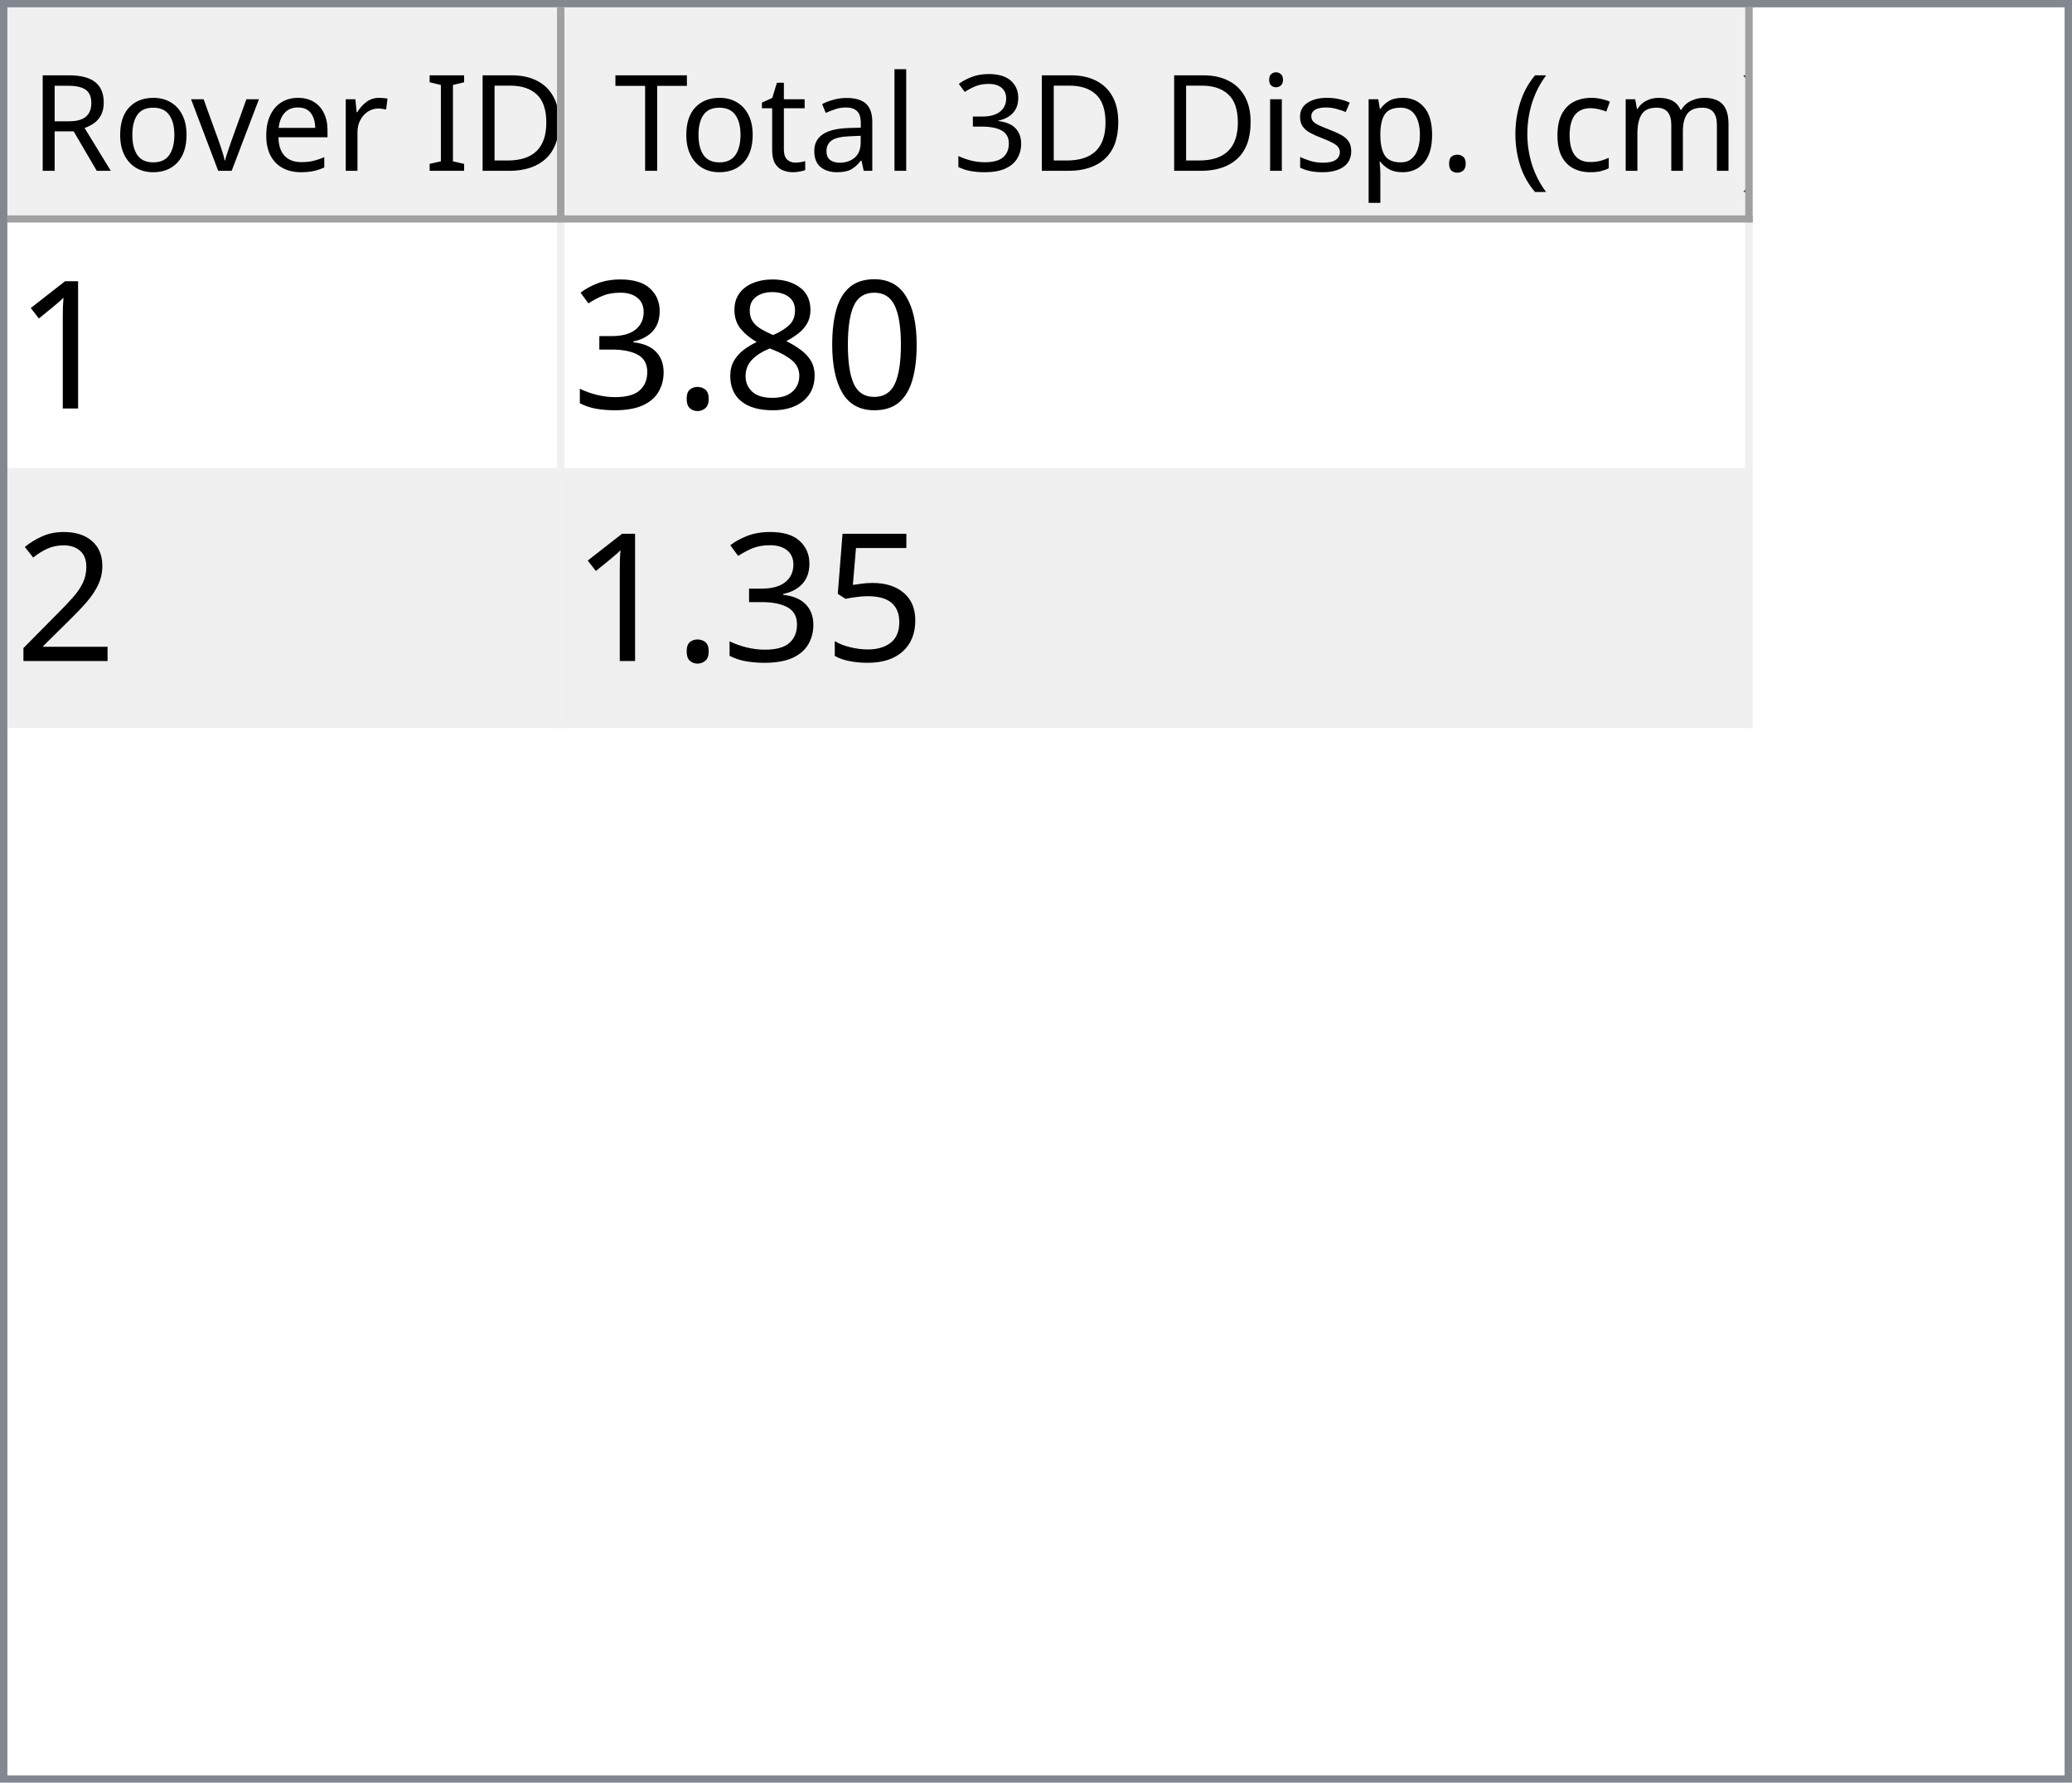
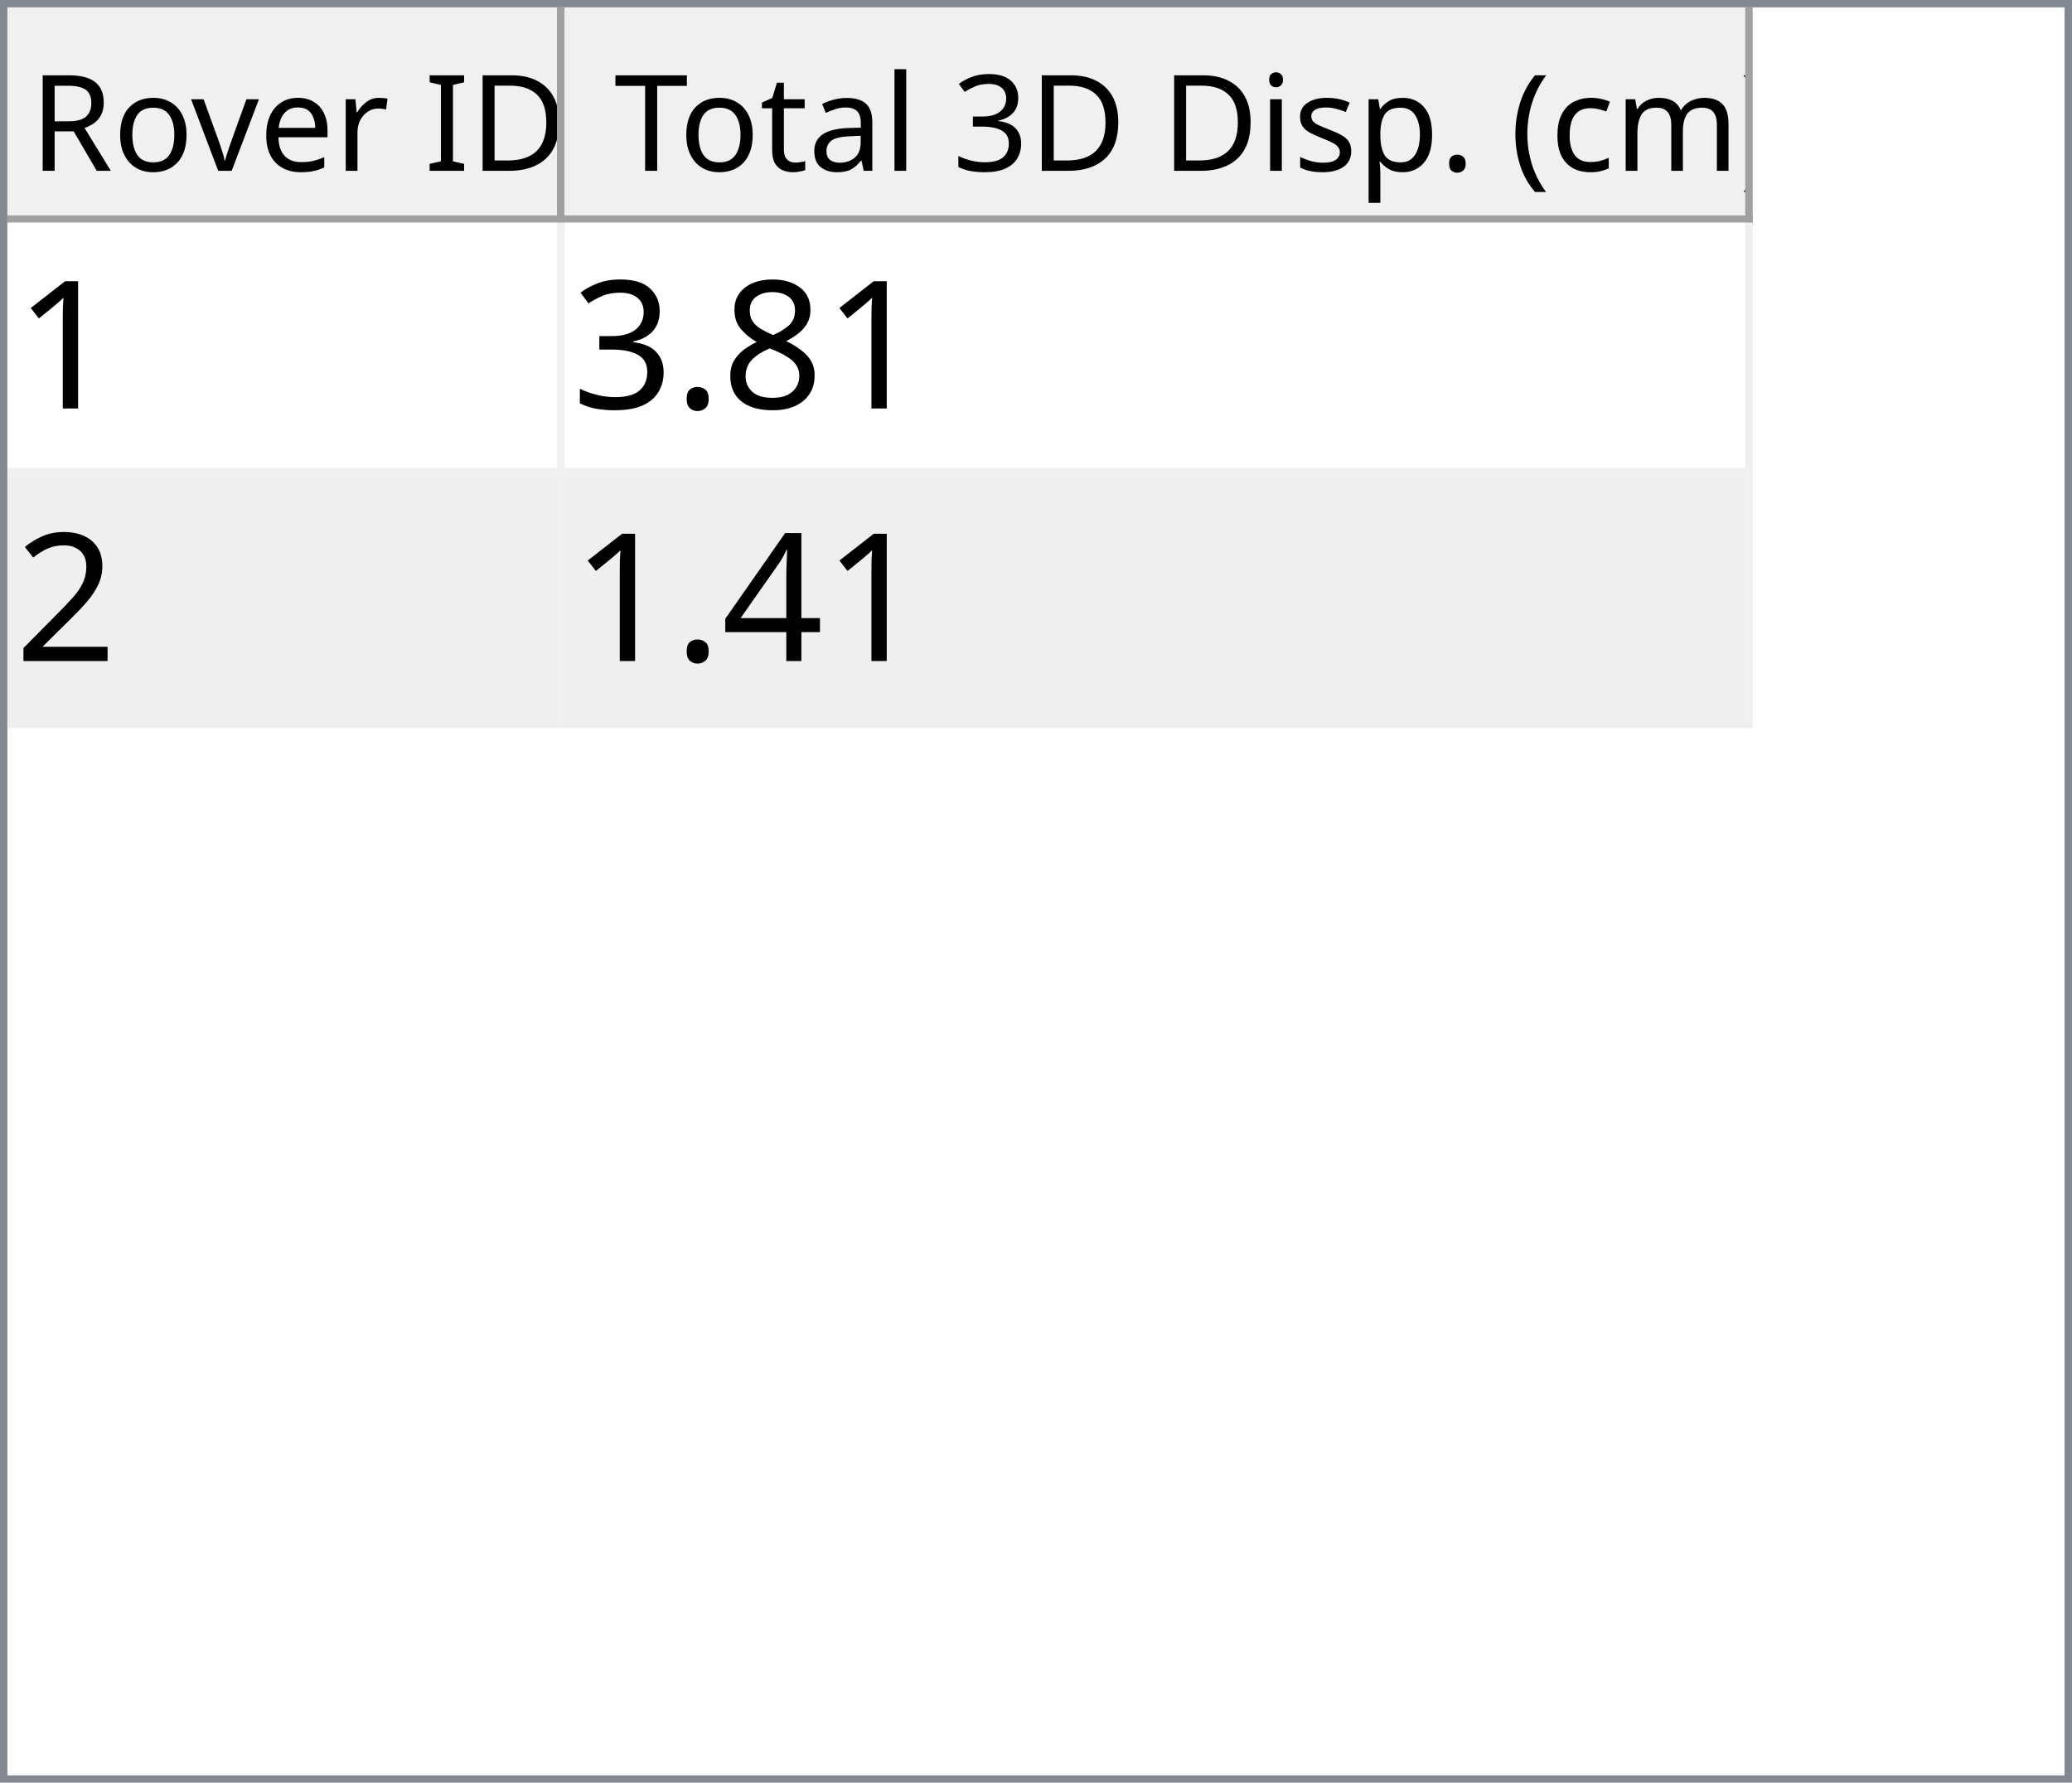
<svg xmlns="http://www.w3.org/2000/svg" style="fill-opacity:1; color-rendering:auto; color-interpolation:auto; text-rendering:auto; stroke:black; stroke-linecap:square; stroke-miterlimit:10; shape-rendering:auto; stroke-opacity:1; fill:black; stroke-dasharray:none; font-weight:normal; stroke-width:1; font-family:'Dialog'; font-style:normal; stroke-linejoin:miter; font-size:12px; stroke-dashoffset:0; image-rendering:auto;" width="279" height="240">
  <defs id="genericDefs" />
  <g>
    <defs id="defs1">
      <clipPath clipPathUnits="userSpaceOnUse" id="clipPath1">
        <path d="M0 0 L279 0 L279 240 L0 240 L0 0 Z" />
      </clipPath>
      <clipPath clipPathUnits="userSpaceOnUse" id="clipPath2">
        <path d="M0 0 L0 240 L279 240 L279 0 Z" />
      </clipPath>
      <clipPath clipPathUnits="userSpaceOnUse" id="clipPath3">
        <path d="M0 0 L0 29 L277 29 L277 0 Z" />
      </clipPath>
      <clipPath clipPathUnits="userSpaceOnUse" id="clipPath4">
        <path d="M0 0 L0 29 L75 29 L75 0 Z" />
      </clipPath>
      <clipPath clipPathUnits="userSpaceOnUse" id="clipPath5">
        <path d="M1 1 L1 28 L74 28 L74 1 Z" />
      </clipPath>
      <clipPath clipPathUnits="userSpaceOnUse" id="clipPath6">
        <path d="M0 0 L0 27 L73 27 L73 0 Z" />
      </clipPath>
      <clipPath clipPathUnits="userSpaceOnUse" id="clipPath7">
        <path d="M-0.5 -0.5 L-0.5 28.5 L74.5 28.5 L74.5 -0.5 Z" />
      </clipPath>
      <clipPath clipPathUnits="userSpaceOnUse" id="clipPath8">
        <path d="M0 0 L0 29 L160 29 L160 0 Z" />
      </clipPath>
      <clipPath clipPathUnits="userSpaceOnUse" id="clipPath9">
        <path d="M1 1 L1 28 L159 28 L159 1 Z" />
      </clipPath>
      <clipPath clipPathUnits="userSpaceOnUse" id="clipPath10">
        <path d="M0 0 L0 27 L158 27 L158 0 Z" />
      </clipPath>
      <clipPath clipPathUnits="userSpaceOnUse" id="clipPath11">
        <path d="M-0.5 -0.5 L-0.5 28.5 L159.5 28.5 L159.5 -0.5 Z" />
      </clipPath>
      <clipPath clipPathUnits="userSpaceOnUse" id="clipPath12">
        <path d="M0 0 L0 209 L277 209 L277 0 Z" />
      </clipPath>
      <clipPath clipPathUnits="userSpaceOnUse" id="clipPath13">
        <path d="M0 0 L0 68 L235 68 L235 0 Z" />
      </clipPath>
      <clipPath clipPathUnits="userSpaceOnUse" id="clipPath14">
        <path d="M-0.5 -0.5 L-0.5 67.5 L234.5 67.5 L234.5 -0.5 Z" />
      </clipPath>
      <clipPath clipPathUnits="userSpaceOnUse" id="clipPath15">
        <path d="M0 0 L0 33 L74 33 L74 0 Z" />
      </clipPath>
      <clipPath clipPathUnits="userSpaceOnUse" id="clipPath16">
        <path d="M0 0 L0 33 L159 33 L159 0 Z" />
      </clipPath>
      <font horiz-adv-x="64.551" id="font1">
        <font-face ascent="107.91" descent="25.098" units-per-em="100" style="font-style:normal; font-family:Segoe UI; font-weight:normal;" />
        <missing-glyph horiz-adv-x="64.551" d="M8.109 0 L8.109 68.266 L56.453 68.266 L56.453 0 L8.109 0 ZM15.328 7.234 L49.219 7.234 L49.219 61.031 L15.328 61.031 L15.328 7.234 Z" />
        <glyph unicode="D" horiz-adv-x="70.117" d="M9.188 0 L9.188 70.016 L28.516 70.016 Q65.531 70.016 65.531 35.891 Q65.531 19.672 55.25 9.836 Q44.969 0 27.734 0 L9.188 0 ZM17.391 62.594 L17.391 7.422 L27.828 7.422 Q41.609 7.422 49.273 14.797 Q56.938 22.172 56.938 35.688 Q56.938 62.594 28.328 62.594 L17.391 62.594 Z" />
        <glyph unicode="I" horiz-adv-x="26.611" d="M17.391 0 L9.188 0 L9.188 70.016 L17.391 70.016 L17.391 0 Z" />
        <glyph unicode=" " horiz-adv-x="27.393" d="" />
        <glyph unicode="r" horiz-adv-x="34.766" d="M34.188 41.891 Q32.078 43.5 28.125 43.5 Q23 43.5 19.555 38.672 Q16.109 33.844 16.109 25.484 L16.109 0 L8.109 0 L8.109 50 L16.109 50 L16.109 39.703 L16.312 39.703 Q18.016 44.969 21.531 47.922 Q25.047 50.875 29.391 50.875 Q32.516 50.875 34.188 50.203 L34.188 41.891 Z" />
        <glyph unicode="e" horiz-adv-x="52.295" d="M48.297 23 L12.984 23 Q13.188 14.656 17.484 10.109 Q21.781 5.562 29.297 5.562 Q37.75 5.562 44.828 11.141 L44.828 3.609 Q38.234 -1.172 27.391 -1.172 Q16.797 -1.172 10.742 5.641 Q4.688 12.453 4.688 24.812 Q4.688 36.469 11.305 43.82 Q17.922 51.172 27.734 51.172 Q37.547 51.172 42.922 44.828 Q48.297 38.484 48.297 27.203 L48.297 23 ZM40.094 29.781 Q40.047 36.719 36.75 40.578 Q33.453 44.438 27.594 44.438 Q21.922 44.438 17.969 40.383 Q14.016 36.328 13.094 29.781 L40.094 29.781 Z" />
        <glyph unicode="v" horiz-adv-x="47.9" d="M47.406 50 L27.484 0 L19.625 0 L0.688 50 L9.469 50 L22.172 13.672 Q23.578 9.672 23.922 6.688 L24.125 6.688 Q24.609 10.453 25.688 13.484 L38.969 50 L47.406 50 Z" />
        <glyph unicode="o" horiz-adv-x="58.594" d="M29 -1.172 Q17.922 -1.172 11.305 5.836 Q4.688 12.844 4.688 24.422 Q4.688 37.016 11.57 44.094 Q18.453 51.172 30.172 51.172 Q41.359 51.172 47.633 44.289 Q53.906 37.406 53.906 25.203 Q53.906 13.234 47.141 6.031 Q40.375 -1.172 29 -1.172 ZM29.594 44.438 Q21.875 44.438 17.383 39.188 Q12.891 33.938 12.891 24.703 Q12.891 15.828 17.43 10.695 Q21.969 5.562 29.594 5.562 Q37.359 5.562 41.531 10.594 Q45.703 15.625 45.703 24.906 Q45.703 34.281 41.531 39.359 Q37.359 44.438 29.594 44.438 Z" />
        <glyph unicode="R" horiz-adv-x="59.814" d="M59.375 0 L49.609 0 L37.891 19.625 Q36.281 22.359 34.766 24.289 Q33.25 26.219 31.664 27.438 Q30.078 28.656 28.25 29.219 Q26.422 29.781 24.125 29.781 L17.391 29.781 L17.391 0 L9.188 0 L9.188 70.016 L30.078 70.016 Q34.672 70.016 38.555 68.867 Q42.438 67.719 45.289 65.375 Q48.141 63.031 49.758 59.547 Q51.375 56.062 51.375 51.375 Q51.375 47.703 50.273 44.656 Q49.172 41.609 47.148 39.211 Q45.125 36.812 42.266 35.133 Q39.406 33.453 35.844 32.516 L35.844 32.328 Q37.594 31.547 38.891 30.547 Q40.188 29.547 41.359 28.18 Q42.531 26.812 43.68 25.078 Q44.828 23.344 46.234 21.047 L59.375 0 ZM17.391 62.594 L17.391 37.203 L28.516 37.203 Q31.594 37.203 34.203 38.133 Q36.812 39.062 38.719 40.797 Q40.625 42.531 41.703 45.047 Q42.781 47.562 42.781 50.688 Q42.781 56.297 39.141 59.445 Q35.5 62.594 28.609 62.594 L17.391 62.594 Z" />
        <glyph unicode=")" horiz-adv-x="30.176" d="M8.297 -15.922 L1.172 -15.922 Q16.406 2.344 16.406 26.812 Q16.406 51.469 1.078 70.016 L8.297 70.016 Q23.531 52.156 23.531 26.703 Q23.531 1.375 8.297 -15.922 Z" />
        <glyph unicode="m" horiz-adv-x="86.133" d="M79.109 0 L71.094 0 L71.094 28.719 Q71.094 37.016 68.531 40.727 Q65.969 44.438 59.906 44.438 Q54.781 44.438 51.195 39.75 Q47.609 35.062 47.609 28.516 L47.609 0 L39.594 0 L39.594 29.688 Q39.594 44.438 28.219 44.438 Q22.953 44.438 19.531 40.016 Q16.109 35.594 16.109 28.516 L16.109 0 L8.109 0 L8.109 50 L16.109 50 L16.109 42.094 L16.312 42.094 Q21.625 51.172 31.844 51.172 Q36.969 51.172 40.773 48.312 Q44.578 45.453 46 40.828 Q51.562 51.172 62.594 51.172 Q79.109 51.172 79.109 30.812 L79.109 0 Z" />
        <glyph unicode="c" horiz-adv-x="46.191" d="M42.188 2.297 Q36.422 -1.172 28.516 -1.172 Q17.828 -1.172 11.258 5.789 Q4.688 12.75 4.688 23.828 Q4.688 36.188 11.766 43.68 Q18.844 51.172 30.672 51.172 Q37.25 51.172 42.281 48.734 L42.281 40.531 Q36.719 44.438 30.375 44.438 Q22.703 44.438 17.797 38.945 Q12.891 33.453 12.891 24.516 Q12.891 15.719 17.508 10.641 Q22.125 5.562 29.891 5.562 Q36.422 5.562 42.188 9.906 L42.188 2.297 Z" />
        <glyph unicode="(" horiz-adv-x="30.176" d="M29.109 -15.922 L21.969 -15.922 Q6.844 1.375 6.844 26.703 Q6.844 52.156 21.969 70.016 L29.203 70.016 Q13.875 51.469 13.875 26.812 Q13.875 2.344 29.109 -15.922 Z" />
        <glyph unicode="." horiz-adv-x="21.68" d="M10.891 -1.078 Q8.641 -1.078 7.055 0.539 Q5.469 2.156 5.469 4.391 Q5.469 6.641 7.055 8.273 Q8.641 9.906 10.891 9.906 Q13.188 9.906 14.797 8.273 Q16.406 6.641 16.406 4.391 Q16.406 2.156 14.797 0.539 Q13.188 -1.078 10.891 -1.078 Z" />
        <glyph unicode="p" horiz-adv-x="58.789" d="M16.312 7.234 L16.109 7.234 L16.109 -23 L8.109 -23 L8.109 50 L16.109 50 L16.109 41.219 L16.312 41.219 Q22.219 51.172 33.594 51.172 Q43.266 51.172 48.688 44.461 Q54.109 37.75 54.109 26.469 Q54.109 13.922 48 6.375 Q41.891 -1.172 31.297 -1.172 Q21.578 -1.172 16.312 7.234 ZM16.109 27.391 L16.109 20.406 Q16.109 14.203 20.141 9.883 Q24.172 5.562 30.375 5.562 Q37.641 5.562 41.773 11.133 Q45.906 16.703 45.906 26.609 Q45.906 34.969 42.047 39.703 Q38.188 44.438 31.594 44.438 Q24.609 44.438 20.359 39.578 Q16.109 34.719 16.109 27.391 Z" />
        <glyph unicode="s" horiz-adv-x="42.432" d="M5.078 1.812 L5.078 10.406 Q11.625 5.562 19.484 5.562 Q30.031 5.562 30.031 12.594 Q30.031 14.594 29.125 15.992 Q28.219 17.391 26.68 18.461 Q25.141 19.531 23.07 20.383 Q21 21.234 18.609 22.172 Q15.281 23.484 12.766 24.828 Q10.25 26.172 8.57 27.859 Q6.891 29.547 6.031 31.695 Q5.172 33.844 5.172 36.719 Q5.172 40.234 6.789 42.945 Q8.406 45.656 11.086 47.484 Q13.766 49.312 17.211 50.242 Q20.656 51.172 24.312 51.172 Q30.812 51.172 35.938 48.922 L35.938 40.828 Q30.422 44.438 23.25 44.438 Q21 44.438 19.195 43.922 Q17.391 43.406 16.094 42.477 Q14.797 41.547 14.086 40.258 Q13.375 38.969 13.375 37.406 Q13.375 35.453 14.086 34.133 Q14.797 32.812 16.164 31.789 Q17.531 30.766 19.484 29.938 Q21.438 29.109 23.922 28.125 Q27.25 26.859 29.883 25.516 Q32.516 24.172 34.375 22.484 Q36.234 20.797 37.234 18.602 Q38.234 16.406 38.234 13.375 Q38.234 9.672 36.602 6.938 Q34.969 4.203 32.234 2.398 Q29.5 0.594 25.93 -0.289 Q22.359 -1.172 18.453 -1.172 Q10.75 -1.172 5.078 1.812 Z" />
        <glyph unicode="i" horiz-adv-x="24.219" d="M12.203 62.703 Q10.062 62.703 8.547 64.164 Q7.031 65.625 7.031 67.875 Q7.031 70.125 8.547 71.609 Q10.062 73.094 12.203 73.094 Q14.406 73.094 15.945 71.609 Q17.484 70.125 17.484 67.875 Q17.484 65.719 15.945 64.211 Q14.406 62.703 12.203 62.703 ZM16.109 0 L8.109 0 L8.109 50 L16.109 50 L16.109 0 Z" />
        <glyph unicode="3" horiz-adv-x="53.906" d="M46.531 19.828 Q46.531 15.094 44.75 11.211 Q42.969 7.328 39.719 4.57 Q36.469 1.812 31.93 0.297 Q27.391 -1.219 21.922 -1.219 Q11.922 -1.219 6 2.594 L6 11.188 Q13.094 5.609 22.219 5.609 Q25.875 5.609 28.828 6.539 Q31.781 7.469 33.906 9.227 Q36.031 10.984 37.18 13.477 Q38.328 15.969 38.328 19.094 Q38.328 32.812 18.797 32.812 L12.984 32.812 L12.984 39.594 L18.5 39.594 Q35.797 39.594 35.797 52.484 Q35.797 64.406 22.609 64.406 Q15.188 64.406 8.688 59.422 L8.688 67.188 Q15.375 71.188 24.609 71.188 Q29 71.188 32.57 69.969 Q36.141 68.75 38.68 66.555 Q41.219 64.359 42.609 61.281 Q44 58.203 44 54.5 Q44 40.672 30.031 36.719 L30.031 36.531 Q33.594 36.141 36.625 34.797 Q39.656 33.453 41.852 31.305 Q44.047 29.156 45.289 26.25 Q46.531 23.344 46.531 19.828 Z" />
        <glyph unicode="l" horiz-adv-x="24.219" d="M16.109 0 L8.109 0 L8.109 74.031 L16.109 74.031 L16.109 0 Z" />
        <glyph unicode="a" horiz-adv-x="50.879" d="M43.891 0 L35.891 0 L35.891 7.812 L35.688 7.812 Q30.469 -1.172 20.312 -1.172 Q12.844 -1.172 8.617 2.781 Q4.391 6.734 4.391 13.281 Q4.391 27.297 20.906 29.594 L35.891 31.688 Q35.891 44.438 25.594 44.438 Q16.547 44.438 9.281 38.281 L9.281 46.484 Q16.656 51.172 26.266 51.172 Q43.891 51.172 43.891 32.516 L43.891 0 ZM35.891 25.297 L23.828 23.641 Q18.266 22.859 15.43 20.875 Q12.594 18.891 12.594 13.875 Q12.594 10.203 15.211 7.883 Q17.828 5.562 22.172 5.562 Q28.125 5.562 32.008 9.742 Q35.891 13.922 35.891 20.312 L35.891 25.297 Z" />
        <glyph unicode="t" horiz-adv-x="33.887" d="M31.297 0.484 Q28.469 -1.078 23.828 -1.078 Q10.688 -1.078 10.688 13.578 L10.688 43.172 L2.094 43.172 L2.094 50 L10.688 50 L10.688 62.203 L18.703 64.797 L18.703 50 L31.297 50 L31.297 43.172 L18.703 43.172 L18.703 14.984 Q18.703 9.969 20.414 7.82 Q22.125 5.672 26.078 5.672 Q29.109 5.672 31.297 7.328 L31.297 0.484 Z" />
        <glyph unicode="T" horiz-adv-x="52.393" d="M50.594 62.594 L30.375 62.594 L30.375 0 L22.172 0 L22.172 62.594 L2 62.594 L2 70.016 L50.594 70.016 L50.594 62.594 Z" />
      </font>
      <font horiz-adv-x="75.0" id="font2">
        <font-face ascent="100.537" descent="21.973" units-per-em="100" style="font-style:normal; font-family:sans-serif; font-weight:normal;" />
        <missing-glyph horiz-adv-x="75.0" d="M12.5 0 L12.5 62.5 L62.5 62.5 L62.5 0 L12.5 0 ZM14.062 1.562 L60.938 1.562 L60.938 60.938 L14.062 60.938 L14.062 1.562 Z" />
        <glyph unicode="1" horiz-adv-x="55.615" d="M37.25 0 L28.469 0 L28.469 56 Q25.297 52.984 20.141 49.953 Q14.984 46.922 10.891 45.406 L10.891 53.906 Q18.266 57.375 23.781 62.305 Q29.297 67.234 31.594 71.875 L37.25 71.875 L37.25 0 Z" />
-         <glyph unicode="0" horiz-adv-x="55.615" d="M4.156 35.297 Q4.156 48 6.766 55.742 Q9.375 63.484 14.523 67.68 Q19.672 71.875 27.484 71.875 Q33.25 71.875 37.594 69.555 Q41.938 67.234 44.773 62.867 Q47.609 58.5 49.219 52.227 Q50.828 45.953 50.828 35.297 Q50.828 22.703 48.242 14.969 Q45.656 7.234 40.508 3.008 Q35.359 -1.219 27.484 -1.219 Q17.141 -1.219 11.234 6.203 Q4.156 15.141 4.156 35.297 ZM13.188 35.297 Q13.188 17.672 17.312 11.836 Q21.438 6 27.484 6 Q33.547 6 37.672 11.859 Q41.797 17.719 41.797 35.297 Q41.797 52.984 37.672 58.789 Q33.547 64.594 27.391 64.594 Q21.344 64.594 17.719 59.469 Q13.188 52.938 13.188 35.297 Z" />
        <glyph unicode="8" horiz-adv-x="55.615" d="M17.672 38.812 Q12.203 40.828 9.57 44.539 Q6.938 48.25 6.938 53.422 Q6.938 61.234 12.555 66.555 Q18.172 71.875 27.484 71.875 Q36.859 71.875 42.578 66.43 Q48.297 60.984 48.297 53.172 Q48.297 48.188 45.68 44.508 Q43.062 40.828 37.75 38.812 Q44.344 36.672 47.781 31.883 Q51.219 27.094 51.219 20.453 Q51.219 11.281 44.727 5.031 Q38.234 -1.219 27.641 -1.219 Q17.047 -1.219 10.547 5.055 Q4.047 11.328 4.047 20.703 Q4.047 27.688 7.594 32.398 Q11.141 37.109 17.672 38.812 ZM15.922 53.719 Q15.922 48.641 19.195 45.414 Q22.469 42.188 27.688 42.188 Q32.766 42.188 36.016 45.383 Q39.266 48.578 39.266 53.219 Q39.266 58.062 35.914 61.359 Q32.562 64.656 27.594 64.656 Q22.562 64.656 19.242 61.43 Q15.922 58.203 15.922 53.719 ZM13.094 20.656 Q13.094 16.891 14.875 13.375 Q16.656 9.859 20.172 7.93 Q23.688 6 27.734 6 Q34.031 6 38.133 10.055 Q42.234 14.109 42.234 20.359 Q42.234 26.703 38.016 30.859 Q33.797 35.016 27.438 35.016 Q21.234 35.016 17.164 30.914 Q13.094 26.812 13.094 20.656 Z" />
        <glyph unicode="." horiz-adv-x="27.783" d="M9.078 0 L9.078 10.016 L19.094 10.016 L19.094 0 L9.078 0 Z" />
        <glyph unicode="3" horiz-adv-x="55.615" d="M4.203 18.891 L12.984 20.062 Q14.5 12.594 18.141 9.297 Q21.781 6 27 6 Q33.203 6 37.477 10.297 Q41.75 14.594 41.75 20.953 Q41.75 27 37.797 30.93 Q33.844 34.859 27.734 34.859 Q25.25 34.859 21.531 33.891 L22.516 41.609 Q23.391 41.5 23.922 41.5 Q29.547 41.5 34.039 44.43 Q38.531 47.359 38.531 53.469 Q38.531 58.297 35.258 61.477 Q31.984 64.656 26.812 64.656 Q21.688 64.656 18.266 61.43 Q14.844 58.203 13.875 51.766 L5.078 53.328 Q6.688 62.156 12.398 67.016 Q18.109 71.875 26.609 71.875 Q32.469 71.875 37.398 69.359 Q42.328 66.844 44.945 62.5 Q47.562 58.156 47.562 53.266 Q47.562 48.641 45.07 44.828 Q42.578 41.016 37.703 38.766 Q44.047 37.312 47.562 32.695 Q51.078 28.078 51.078 21.141 Q51.078 11.766 44.242 5.25 Q37.406 -1.266 26.953 -1.266 Q17.531 -1.266 11.305 4.352 Q5.078 9.969 4.203 18.891 Z" />
        <glyph unicode="2" horiz-adv-x="55.615" d="M50.344 8.453 L50.344 0 L3.031 0 Q2.938 3.172 4.047 6.109 Q5.859 10.938 9.836 15.625 Q13.812 20.312 21.344 26.469 Q33.016 36.031 37.117 41.625 Q41.219 47.219 41.219 52.203 Q41.219 57.422 37.477 61.008 Q33.734 64.594 27.734 64.594 Q21.391 64.594 17.578 60.789 Q13.766 56.984 13.719 50.25 L4.688 51.172 Q5.609 61.281 11.664 66.578 Q17.719 71.875 27.938 71.875 Q38.234 71.875 44.242 66.164 Q50.25 60.453 50.25 52 Q50.25 47.703 48.492 43.555 Q46.734 39.406 42.656 34.812 Q38.578 30.219 29.109 22.219 Q21.188 15.578 18.945 13.211 Q16.703 10.844 15.234 8.453 L50.344 8.453 Z" />
-         <glyph unicode="5" horiz-adv-x="55.615" d="M4.156 18.75 L13.375 19.531 Q14.406 12.797 18.141 9.398 Q21.875 6 27.156 6 Q33.5 6 37.891 10.789 Q42.281 15.578 42.281 23.484 Q42.281 31 38.062 35.352 Q33.844 39.703 27 39.703 Q22.75 39.703 19.336 37.773 Q15.922 35.844 13.969 32.766 L5.719 33.844 L12.641 70.609 L48.25 70.609 L48.25 62.203 L19.672 62.203 L15.828 42.969 Q22.266 47.469 29.344 47.469 Q38.719 47.469 45.164 40.969 Q51.609 34.469 51.609 24.266 Q51.609 14.547 45.953 7.469 Q39.062 -1.219 27.156 -1.219 Q17.391 -1.219 11.211 4.25 Q5.031 9.719 4.156 18.75 Z" />
+         <glyph unicode="4" horiz-adv-x="55.615" d="M32.328 0 L32.328 17.141 L1.266 17.141 L1.266 25.203 L33.938 71.578 L41.109 71.578 L41.109 25.203 L50.781 25.203 L50.781 17.141 L41.109 17.141 L41.109 0 L32.328 0 ZM32.328 25.203 L32.328 57.469 L9.906 25.203 L32.328 25.203 Z" />
      </font>
    </defs>
    <g style="fill:white; stroke:white;">
      <rect x="0" y="0" width="279" style="clip-path:url(#clipPath1); stroke:none;" height="240" />
    </g>
    <g style="fill:white; text-rendering:optimizeSpeed; color-rendering:optimizeSpeed; image-rendering:optimizeSpeed; shape-rendering:crispEdges; stroke:white; color-interpolation:sRGB;">
      <rect x="0" width="279" height="240" y="0" style="stroke:none;" />
      <path style="stroke:none;" d="M0 240 L279 240 L279 0 L0 0 Z" />
    </g>
    <g style="fill:rgb(240,240,240); font-size:18px; font-family:'Segoe UI'; stroke:rgb(240,240,240);">
      <rect x="0" y="0" width="279" style="clip-path:url(#clipPath2); stroke:none;" height="240" />
    </g>
    <g style="fill:rgb(130,135,144); font-size:18px; font-family:'Segoe UI'; stroke:rgb(130,135,144);">
      <path d="M0 0 L279 0 L279 240 L0 240 L0 0 ZM1 1 L278 1 L278 239 L1 239 L1 1 Z" style="fill-rule:evenodd; clip-path:url(#clipPath2); stroke:none;" />
    </g>
    <g style="fill:white; font-size:18px; font-family:'Segoe UI'; stroke:white;" transform="translate(1,1)">
      <rect x="0" y="0" width="277" style="clip-path:url(#clipPath3); stroke:none;" height="29" />
    </g>
    <g style="fill:rgb(240,240,240); font-size:18px; font-family:'Segoe UI'; stroke:rgb(240,240,240);" transform="translate(1,1)">
      <rect x="0" y="0" width="75" style="clip-path:url(#clipPath4); stroke:none;" height="29" />
    </g>
    <g style="font-family:'Segoe UI'; font-size:18px;" transform="translate(2,2)">
      <text x="2" xml:space="preserve" y="21" style="clip-path:url(#clipPath6); stroke:none;">Rover ID</text>
    </g>
    <g transform="translate(1.5,1.5)" style="fill:rgb(160,160,160); font-size:18px; font-family:'Segoe UI'; stroke:rgb(160,160,160); stroke-linejoin:bevel;">
      <line x1="74" x2="74" y1="0" style="fill:none; clip-path:url(#clipPath7);" y2="28" />
    </g>
    <g transform="matrix(1,0,0,1,1,1) translate(0.5,0.5)" style="fill:rgb(160,160,160); font-size:18px; font-family:'Segoe UI'; stroke:rgb(160,160,160); stroke-linejoin:bevel;">
      <line x1="0" x2="74" y1="28" style="fill:none; clip-path:url(#clipPath7);" y2="28" />
    </g>
    <g style="fill:rgb(240,240,240); font-size:18px; font-family:'Segoe UI'; stroke:rgb(240,240,240);" transform="translate(76,1)">
      <rect x="0" y="0" width="160" style="clip-path:url(#clipPath8); stroke:none;" height="29" />
    </g>
    <g style="font-family:'Segoe UI'; font-size:18px;" transform="translate(77,2)">
      <text x="1" xml:space="preserve" y="21" style="clip-path:url(#clipPath10); stroke:none;"> Total 3D Disp. (cm)</text>
    </g>
    <g transform="translate(76.5,1.5)" style="fill:rgb(160,160,160); font-size:18px; font-family:'Segoe UI'; stroke:rgb(160,160,160); stroke-linejoin:bevel;">
      <line x1="159" x2="159" y1="0" style="fill:none; clip-path:url(#clipPath11);" y2="28" />
    </g>
    <g transform="matrix(1,0,0,1,76,1) translate(0.5,0.5)" style="fill:rgb(160,160,160); font-size:18px; font-family:'Segoe UI'; stroke:rgb(160,160,160); stroke-linejoin:bevel;">
      <line x1="0" x2="159" y1="28" style="fill:none; clip-path:url(#clipPath11);" y2="28" />
    </g>
    <g style="fill:white; font-size:18px; font-family:'Segoe UI'; stroke:white;" transform="translate(1,30)">
      <rect x="0" y="0" width="277" style="clip-path:url(#clipPath12); stroke:none;" height="209" />
    </g>
    <g style="fill:rgb(240,240,240); font-size:24px; font-family:sans-serif; stroke:rgb(240,240,240);" transform="translate(1,30)">
      <rect x="0" y="0" width="235" style="clip-path:url(#clipPath13); stroke:none;" height="68" />
      <line transform="translate(0.5,0.5)" x1="0" x2="234" y1="33" style="clip-path:url(#clipPath14); fill:none; stroke-linejoin:bevel;" y2="33" />
    </g>
    <g transform="matrix(1,0,0,1,1,30) translate(0.5,0.5)" style="fill:rgb(240,240,240); font-size:24px; font-family:sans-serif; stroke:rgb(240,240,240); stroke-linejoin:bevel;">
      <line x1="0" x2="234" y1="67" style="fill:none; clip-path:url(#clipPath14);" y2="67" />
    </g>
    <g transform="matrix(1,0,0,1,1,30) translate(0.5,0.5)" style="fill:rgb(240,240,240); font-size:24px; font-family:sans-serif; stroke:rgb(240,240,240); stroke-linejoin:bevel;">
      <line x1="74" x2="74" y1="0" style="fill:none; clip-path:url(#clipPath14);" y2="67" />
    </g>
    <g transform="matrix(1,0,0,1,1,30) translate(0.5,0.5)" style="fill:rgb(240,240,240); font-size:24px; font-family:sans-serif; stroke:rgb(240,240,240); stroke-linejoin:bevel;">
      <line x1="234" x2="234" y1="0" style="fill:none; clip-path:url(#clipPath14);" y2="67" />
    </g>
    <g style="fill:white; font-size:24px; font-family:sans-serif; stroke:white;" transform="matrix(1,0,0,1,1,30)">
      <rect x="0" y="0" width="74" style="clip-path:url(#clipPath15); stroke:none;" height="33" />
      <text x="1" y="25" style="fill:black; clip-path:url(#clipPath15); stroke:none;" xml:space="preserve">1</text>
    </g>
    <g style="fill:white; font-size:24px; font-family:sans-serif; stroke:white;" transform="matrix(1,0,0,1,1,30) translate(75,0)">
      <rect x="0" y="0" width="159" style="clip-path:url(#clipPath16); stroke:none;" height="33" />
-       <text x="1" y="25" style="fill:black; clip-path:url(#clipPath16); stroke:none;" xml:space="preserve">3.80</text>
+       <text x="1" y="25" style="fill:black; clip-path:url(#clipPath16); stroke:none;" xml:space="preserve">3.81</text>
    </g>
    <g style="fill:rgb(239,239,239); font-size:24px; font-family:sans-serif; stroke:rgb(239,239,239);" transform="matrix(1,0,0,1,1,30) translate(0,34)">
      <rect x="0" y="0" width="74" style="clip-path:url(#clipPath15); stroke:none;" height="33" />
      <text x="1" y="25" style="fill:black; clip-path:url(#clipPath15); stroke:none;" xml:space="preserve">2</text>
    </g>
    <g style="fill:rgb(239,239,239); font-size:24px; font-family:sans-serif; stroke:rgb(239,239,239);" transform="matrix(1,0,0,1,1,30) translate(75,34)">
      <rect x="0" y="0" width="159" style="clip-path:url(#clipPath16); stroke:none;" height="33" />
-       <text x="1" y="25" style="fill:black; clip-path:url(#clipPath16); stroke:none;" xml:space="preserve">1.35</text>
+       <text x="1" y="25" style="fill:black; clip-path:url(#clipPath16); stroke:none;" xml:space="preserve">1.41</text>
    </g>
  </g>
</svg>
